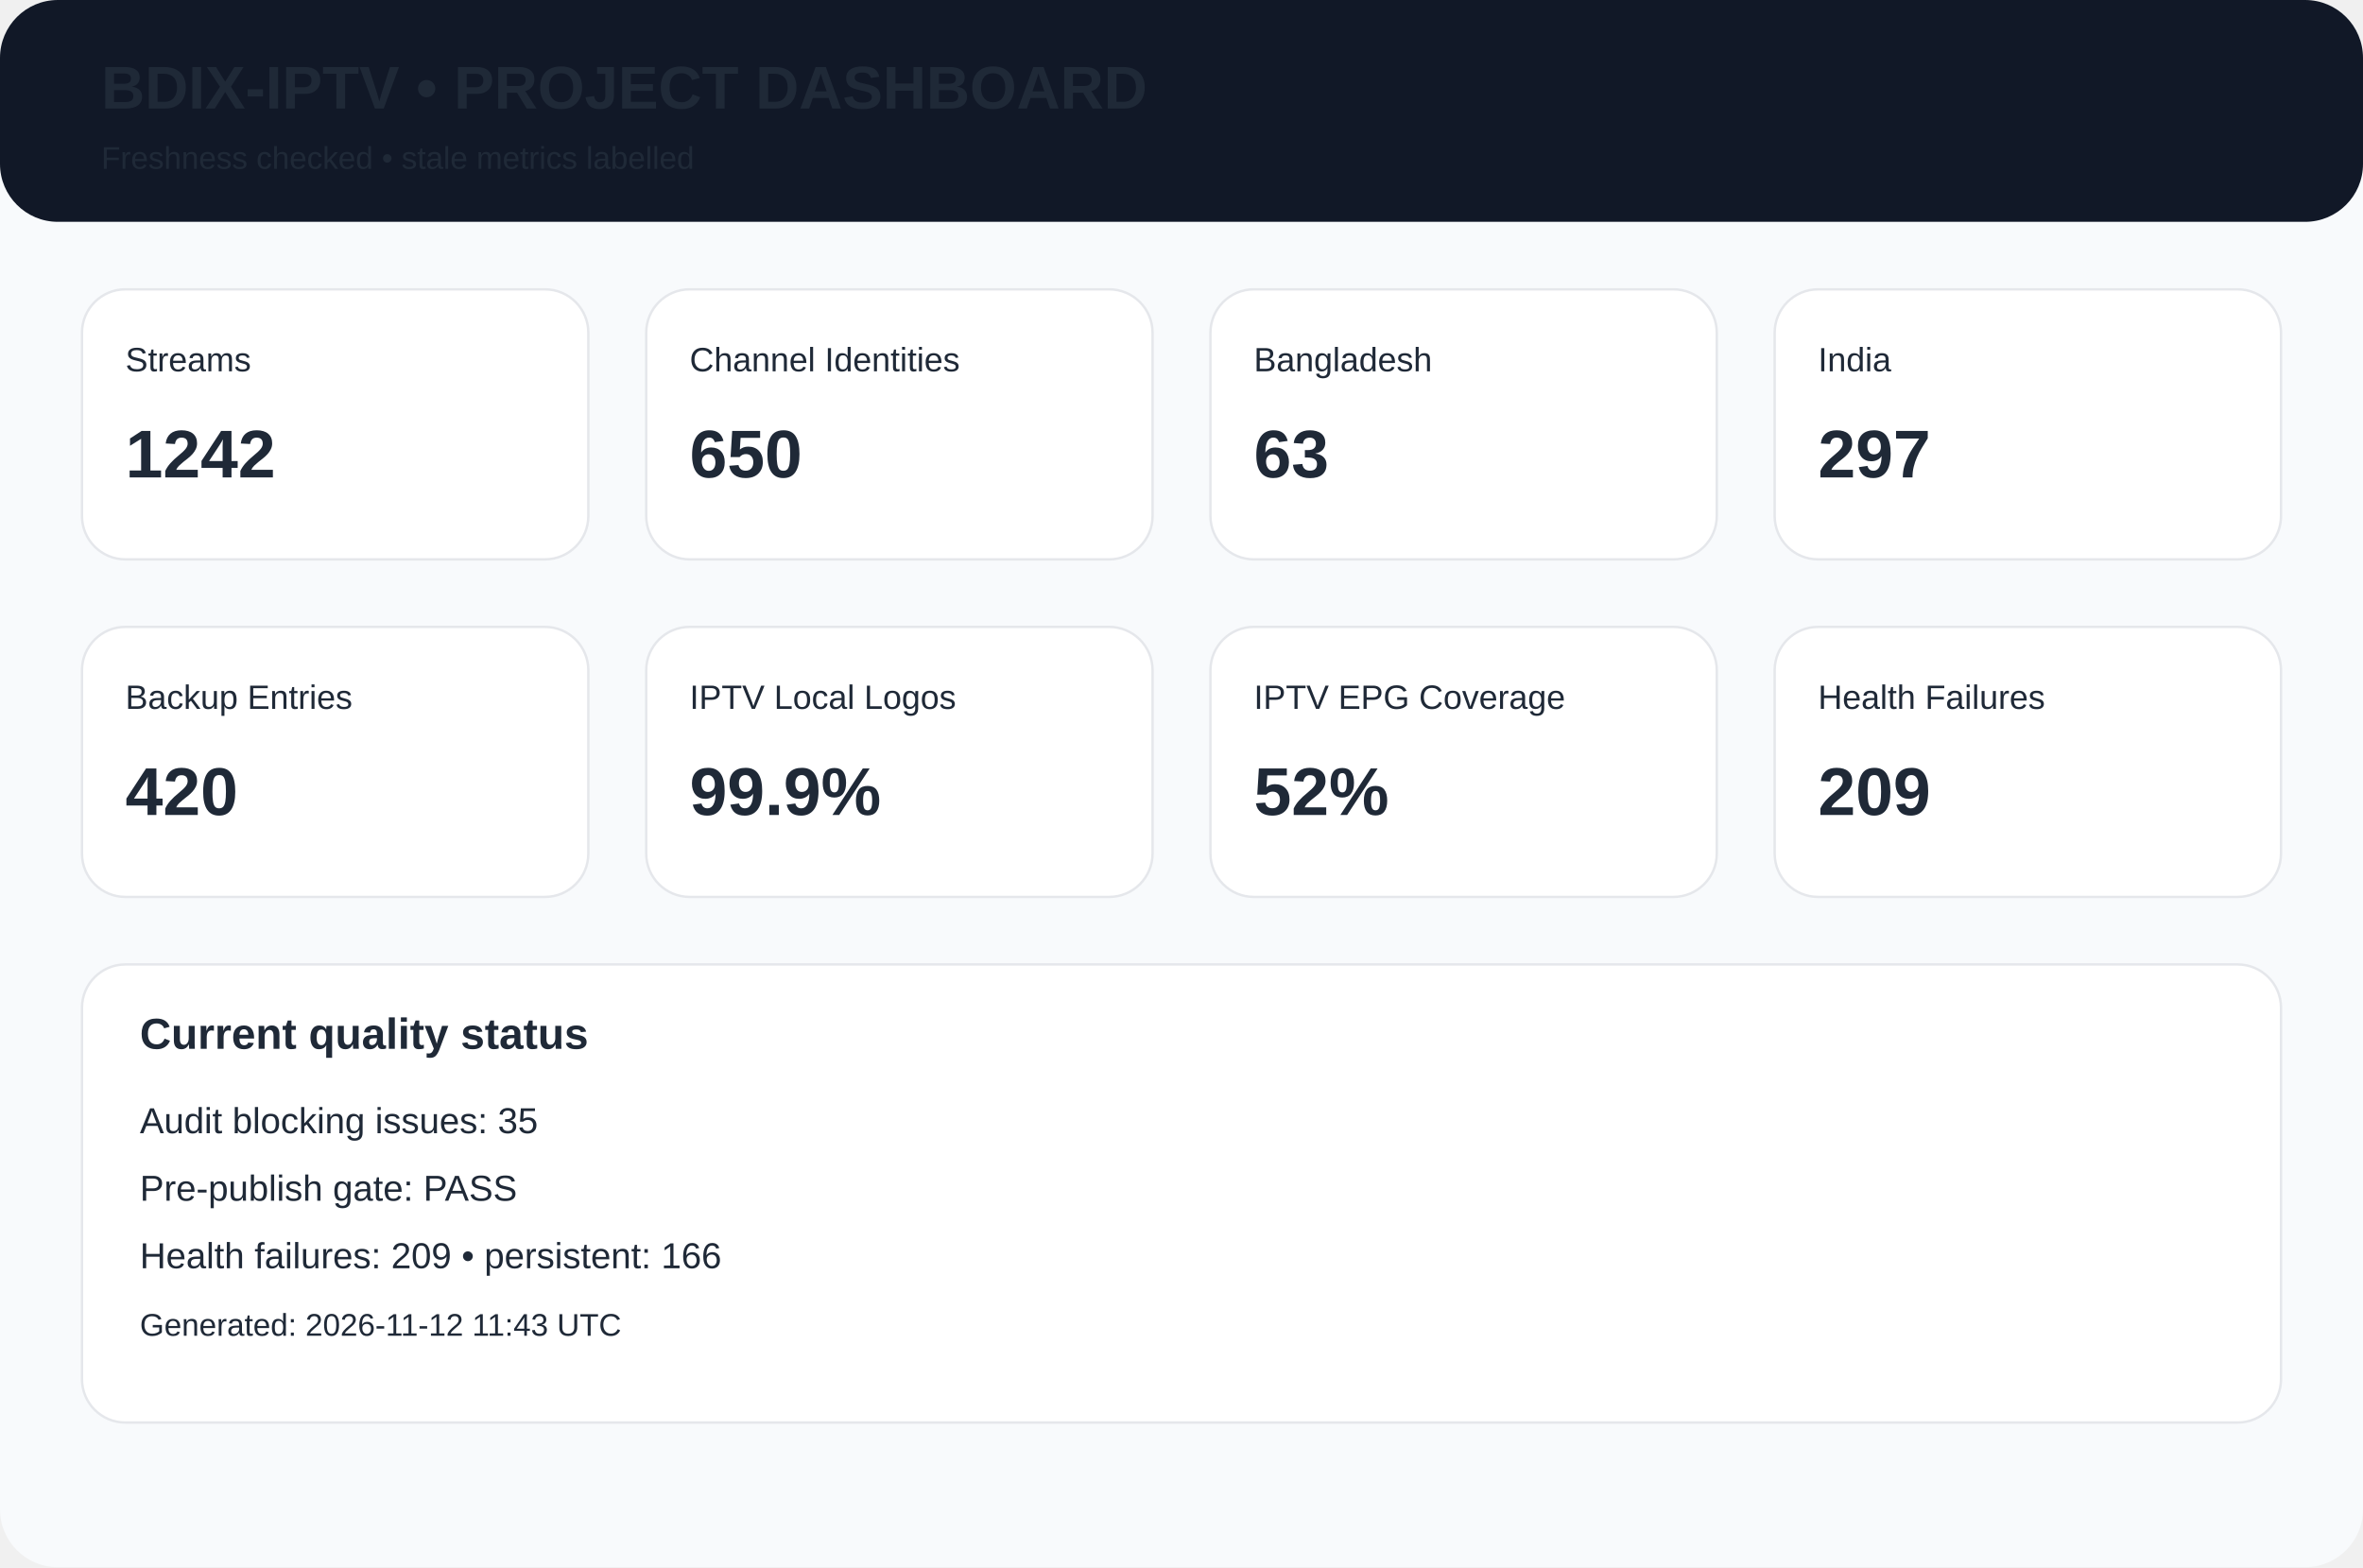
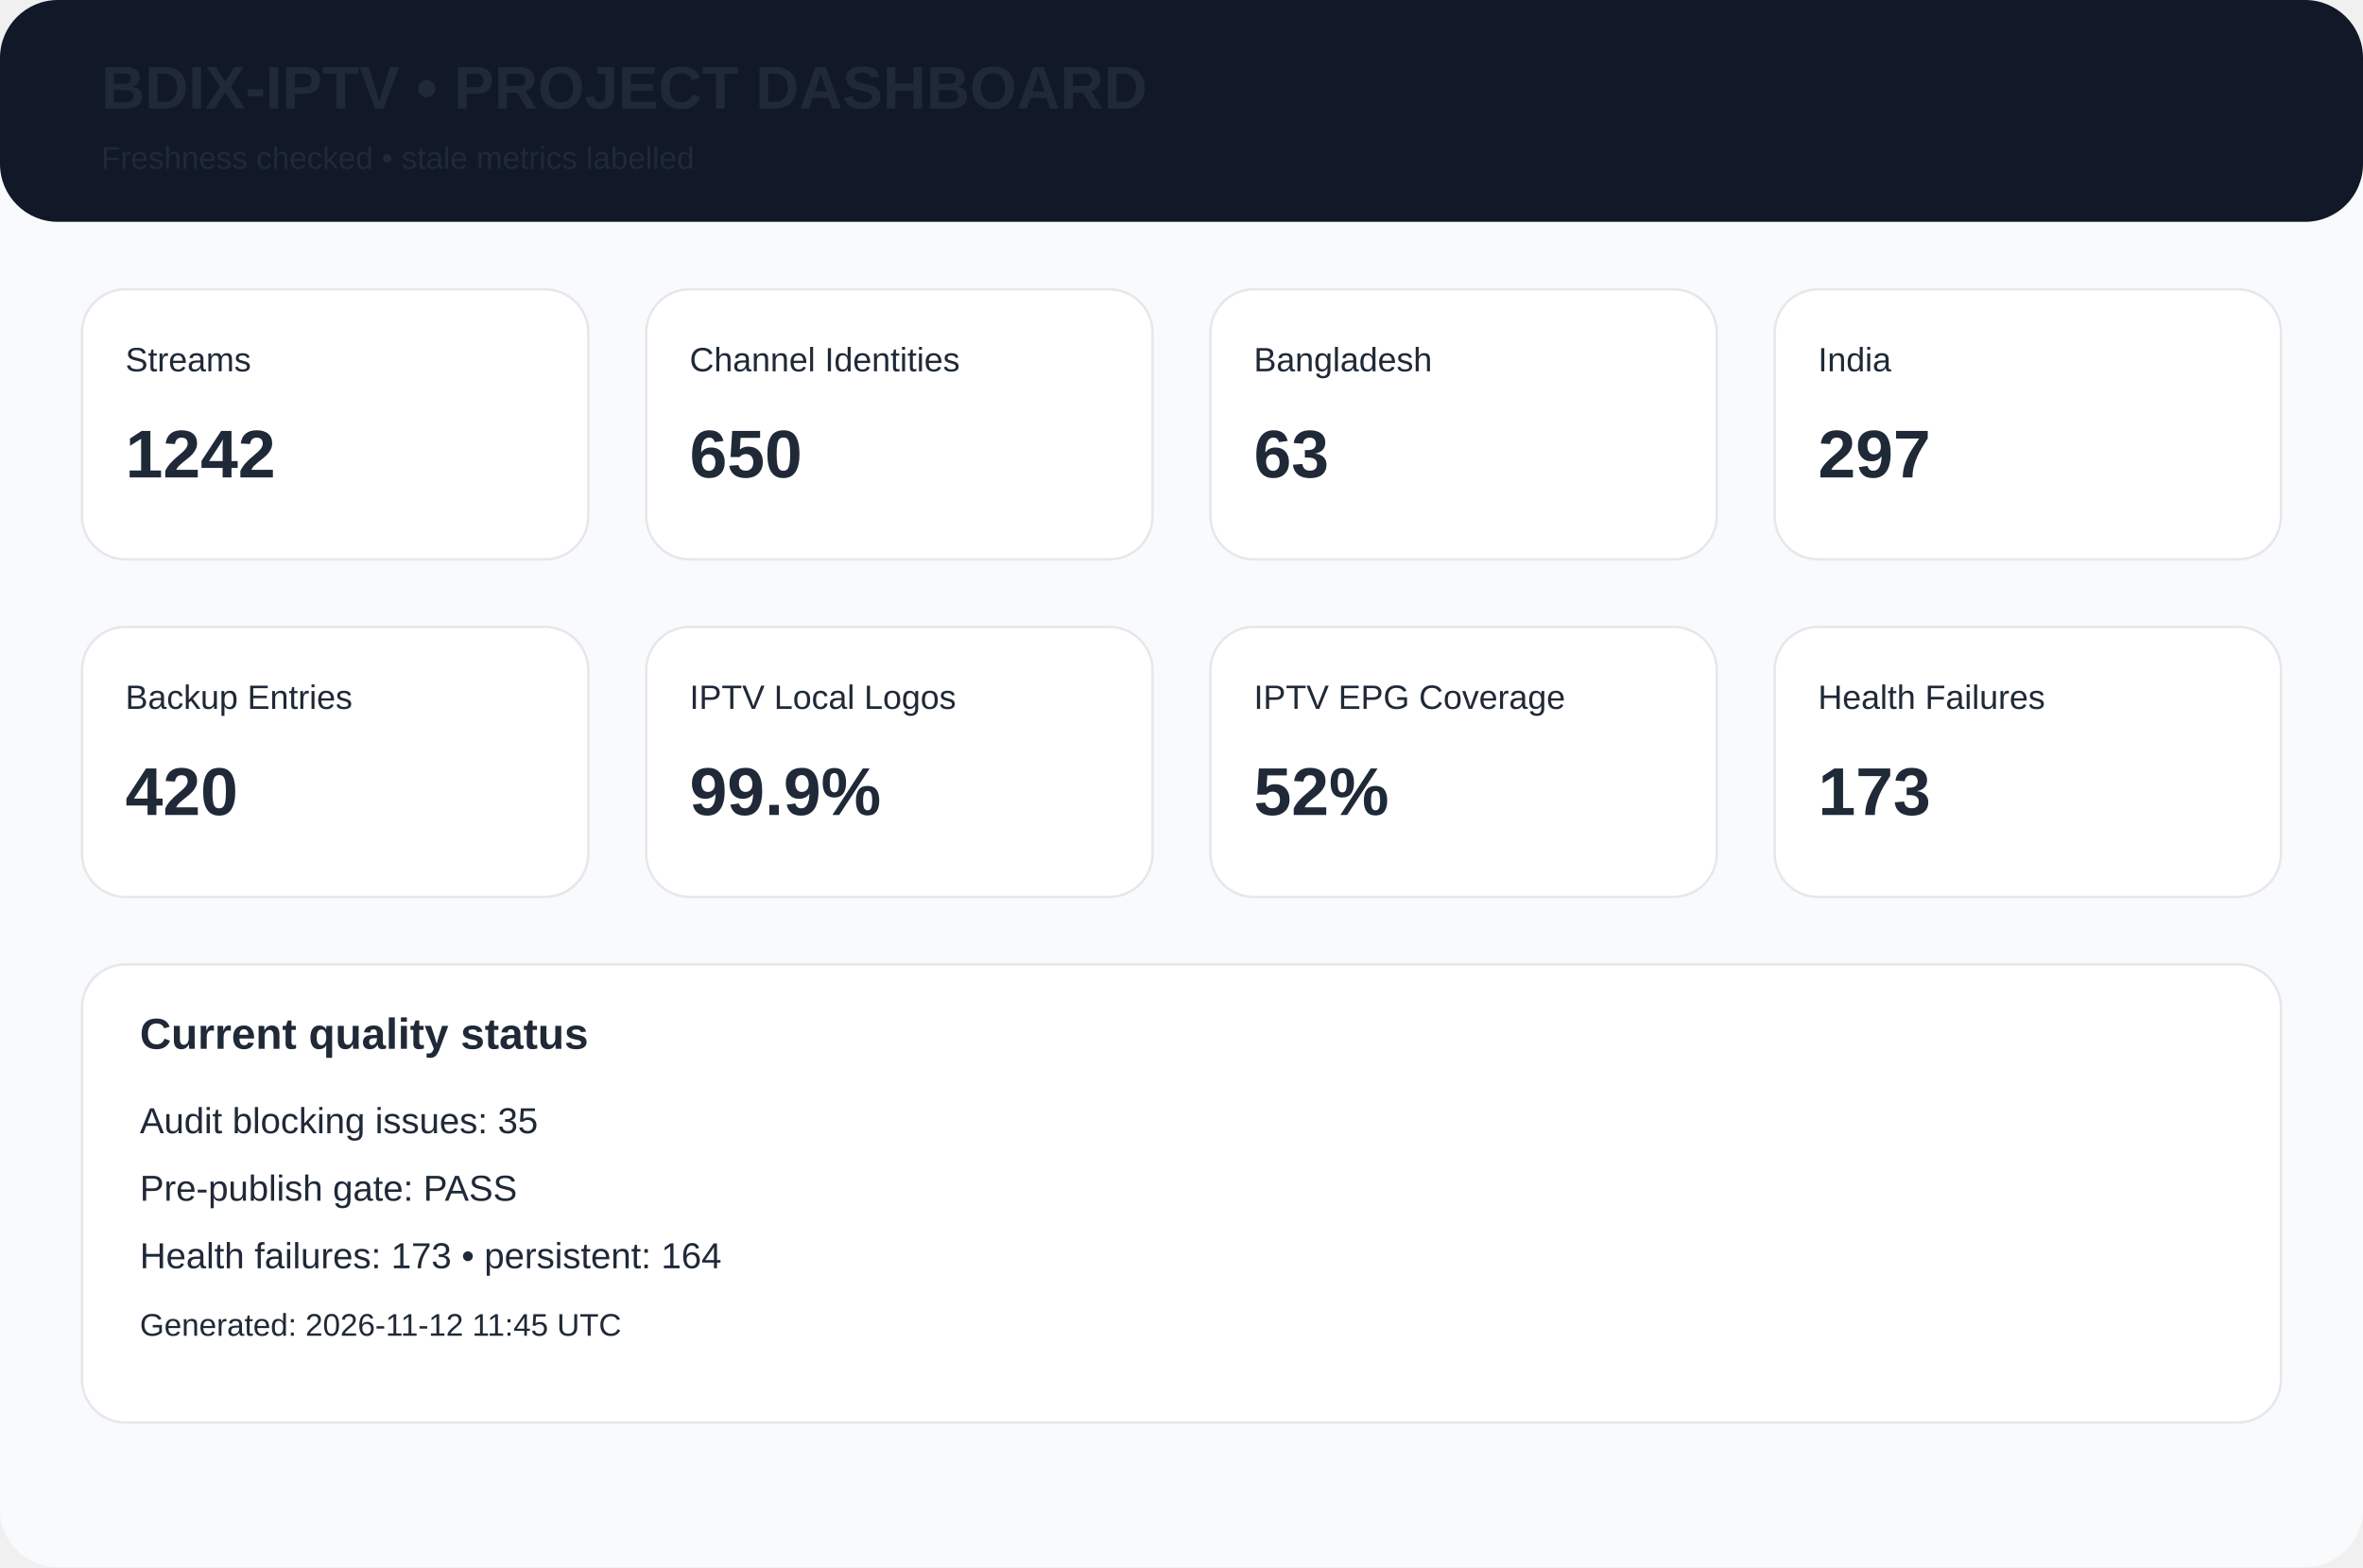
<svg xmlns="http://www.w3.org/2000/svg" width="980" height="650" viewBox="0 0 980 650">
  <rect width="980" height="650" rx="24" fill="#f8fafc" />
  <rect width="980" height="92" rx="24" fill="#111827" />
  <text x="42" y="45" font-family="Arial,Helvetica,sans-serif" font-size="25px" font-weight="700" fill="#1f2937">BDIX-IPTV • PROJECT DASHBOARD</text>
  <text x="42" y="70" font-family="Arial,Helvetica,sans-serif" font-size="13px" font-weight="400" fill="#1f2937">Freshness checked • stale metrics labelled</text>
  <rect x="34" y="120" width="210" height="112" rx="18" fill="white" stroke="#e5e7eb" />
  <text x="52" y="154" font-family="Arial,Helvetica,sans-serif" font-size="14px" font-weight="400" fill="#1f2937">Streams</text>
  <text x="52" y="198" font-family="Arial,Helvetica,sans-serif" font-size="28px" font-weight="700" fill="#1f2937">1242</text>
  <rect x="268" y="120" width="210" height="112" rx="18" fill="white" stroke="#e5e7eb" />
  <text x="286" y="154" font-family="Arial,Helvetica,sans-serif" font-size="14px" font-weight="400" fill="#1f2937">Channel Identities</text>
  <text x="286" y="198" font-family="Arial,Helvetica,sans-serif" font-size="28px" font-weight="700" fill="#1f2937">650</text>
  <rect x="502" y="120" width="210" height="112" rx="18" fill="white" stroke="#e5e7eb" />
  <text x="520" y="154" font-family="Arial,Helvetica,sans-serif" font-size="14px" font-weight="400" fill="#1f2937">Bangladesh</text>
  <text x="520" y="198" font-family="Arial,Helvetica,sans-serif" font-size="28px" font-weight="700" fill="#1f2937">63</text>
  <rect x="736" y="120" width="210" height="112" rx="18" fill="white" stroke="#e5e7eb" />
  <text x="754" y="154" font-family="Arial,Helvetica,sans-serif" font-size="14px" font-weight="400" fill="#1f2937">India</text>
  <text x="754" y="198" font-family="Arial,Helvetica,sans-serif" font-size="28px" font-weight="700" fill="#1f2937">297</text>
  <rect x="34" y="260" width="210" height="112" rx="18" fill="white" stroke="#e5e7eb" />
  <text x="52" y="294" font-family="Arial,Helvetica,sans-serif" font-size="14px" font-weight="400" fill="#1f2937">Backup Entries</text>
  <text x="52" y="338" font-family="Arial,Helvetica,sans-serif" font-size="28px" font-weight="700" fill="#1f2937">420</text>
  <rect x="268" y="260" width="210" height="112" rx="18" fill="white" stroke="#e5e7eb" />
  <text x="286" y="294" font-family="Arial,Helvetica,sans-serif" font-size="14px" font-weight="400" fill="#1f2937">IPTV Local Logos</text>
  <text x="286" y="338" font-family="Arial,Helvetica,sans-serif" font-size="28px" font-weight="700" fill="#1f2937">99.9%</text>
  <rect x="502" y="260" width="210" height="112" rx="18" fill="white" stroke="#e5e7eb" />
  <text x="520" y="294" font-family="Arial,Helvetica,sans-serif" font-size="14px" font-weight="400" fill="#1f2937">IPTV EPG Coverage</text>
  <text x="520" y="338" font-family="Arial,Helvetica,sans-serif" font-size="28px" font-weight="700" fill="#1f2937">52%</text>
  <rect x="736" y="260" width="210" height="112" rx="18" fill="white" stroke="#e5e7eb" />
  <text x="754" y="294" font-family="Arial,Helvetica,sans-serif" font-size="14px" font-weight="400" fill="#1f2937">Health Failures</text>
-   <text x="754" y="338" font-family="Arial,Helvetica,sans-serif" font-size="28px" font-weight="700" fill="#1f2937">209</text>
+   <text x="754" y="338" font-family="Arial,Helvetica,sans-serif" font-size="28px" font-weight="700" fill="#1f2937">173</text>
  <rect x="34" y="400" width="912" height="190" rx="18" fill="white" stroke="#e5e7eb" />
  <text x="58" y="435" font-family="Arial,Helvetica,sans-serif" font-size="18px" font-weight="700" fill="#1f2937">Current quality status</text>
  <text x="58" y="470" font-family="Arial,Helvetica,sans-serif" font-size="15px" font-weight="400" fill="#1f2937">Audit blocking issues: 35</text>
  <text x="58" y="498" font-family="Arial,Helvetica,sans-serif" font-size="15px" font-weight="400" fill="#1f2937">Pre-publish gate: PASS</text>
-   <text x="58" y="526" font-family="Arial,Helvetica,sans-serif" font-size="15px" font-weight="400" fill="#1f2937">Health failures: 209 • persistent: 166</text>
-   <text x="58" y="554" font-family="Arial,Helvetica,sans-serif" font-size="13px" font-weight="400" fill="#1f2937">Generated: 2026-11-12 11:43 UTC</text>
+   <text x="58" y="526" font-family="Arial,Helvetica,sans-serif" font-size="15px" font-weight="400" fill="#1f2937">Health failures: 173 • persistent: 164</text>
+   <text x="58" y="554" font-family="Arial,Helvetica,sans-serif" font-size="13px" font-weight="400" fill="#1f2937">Generated: 2026-11-12 11:45 UTC</text>
</svg>
